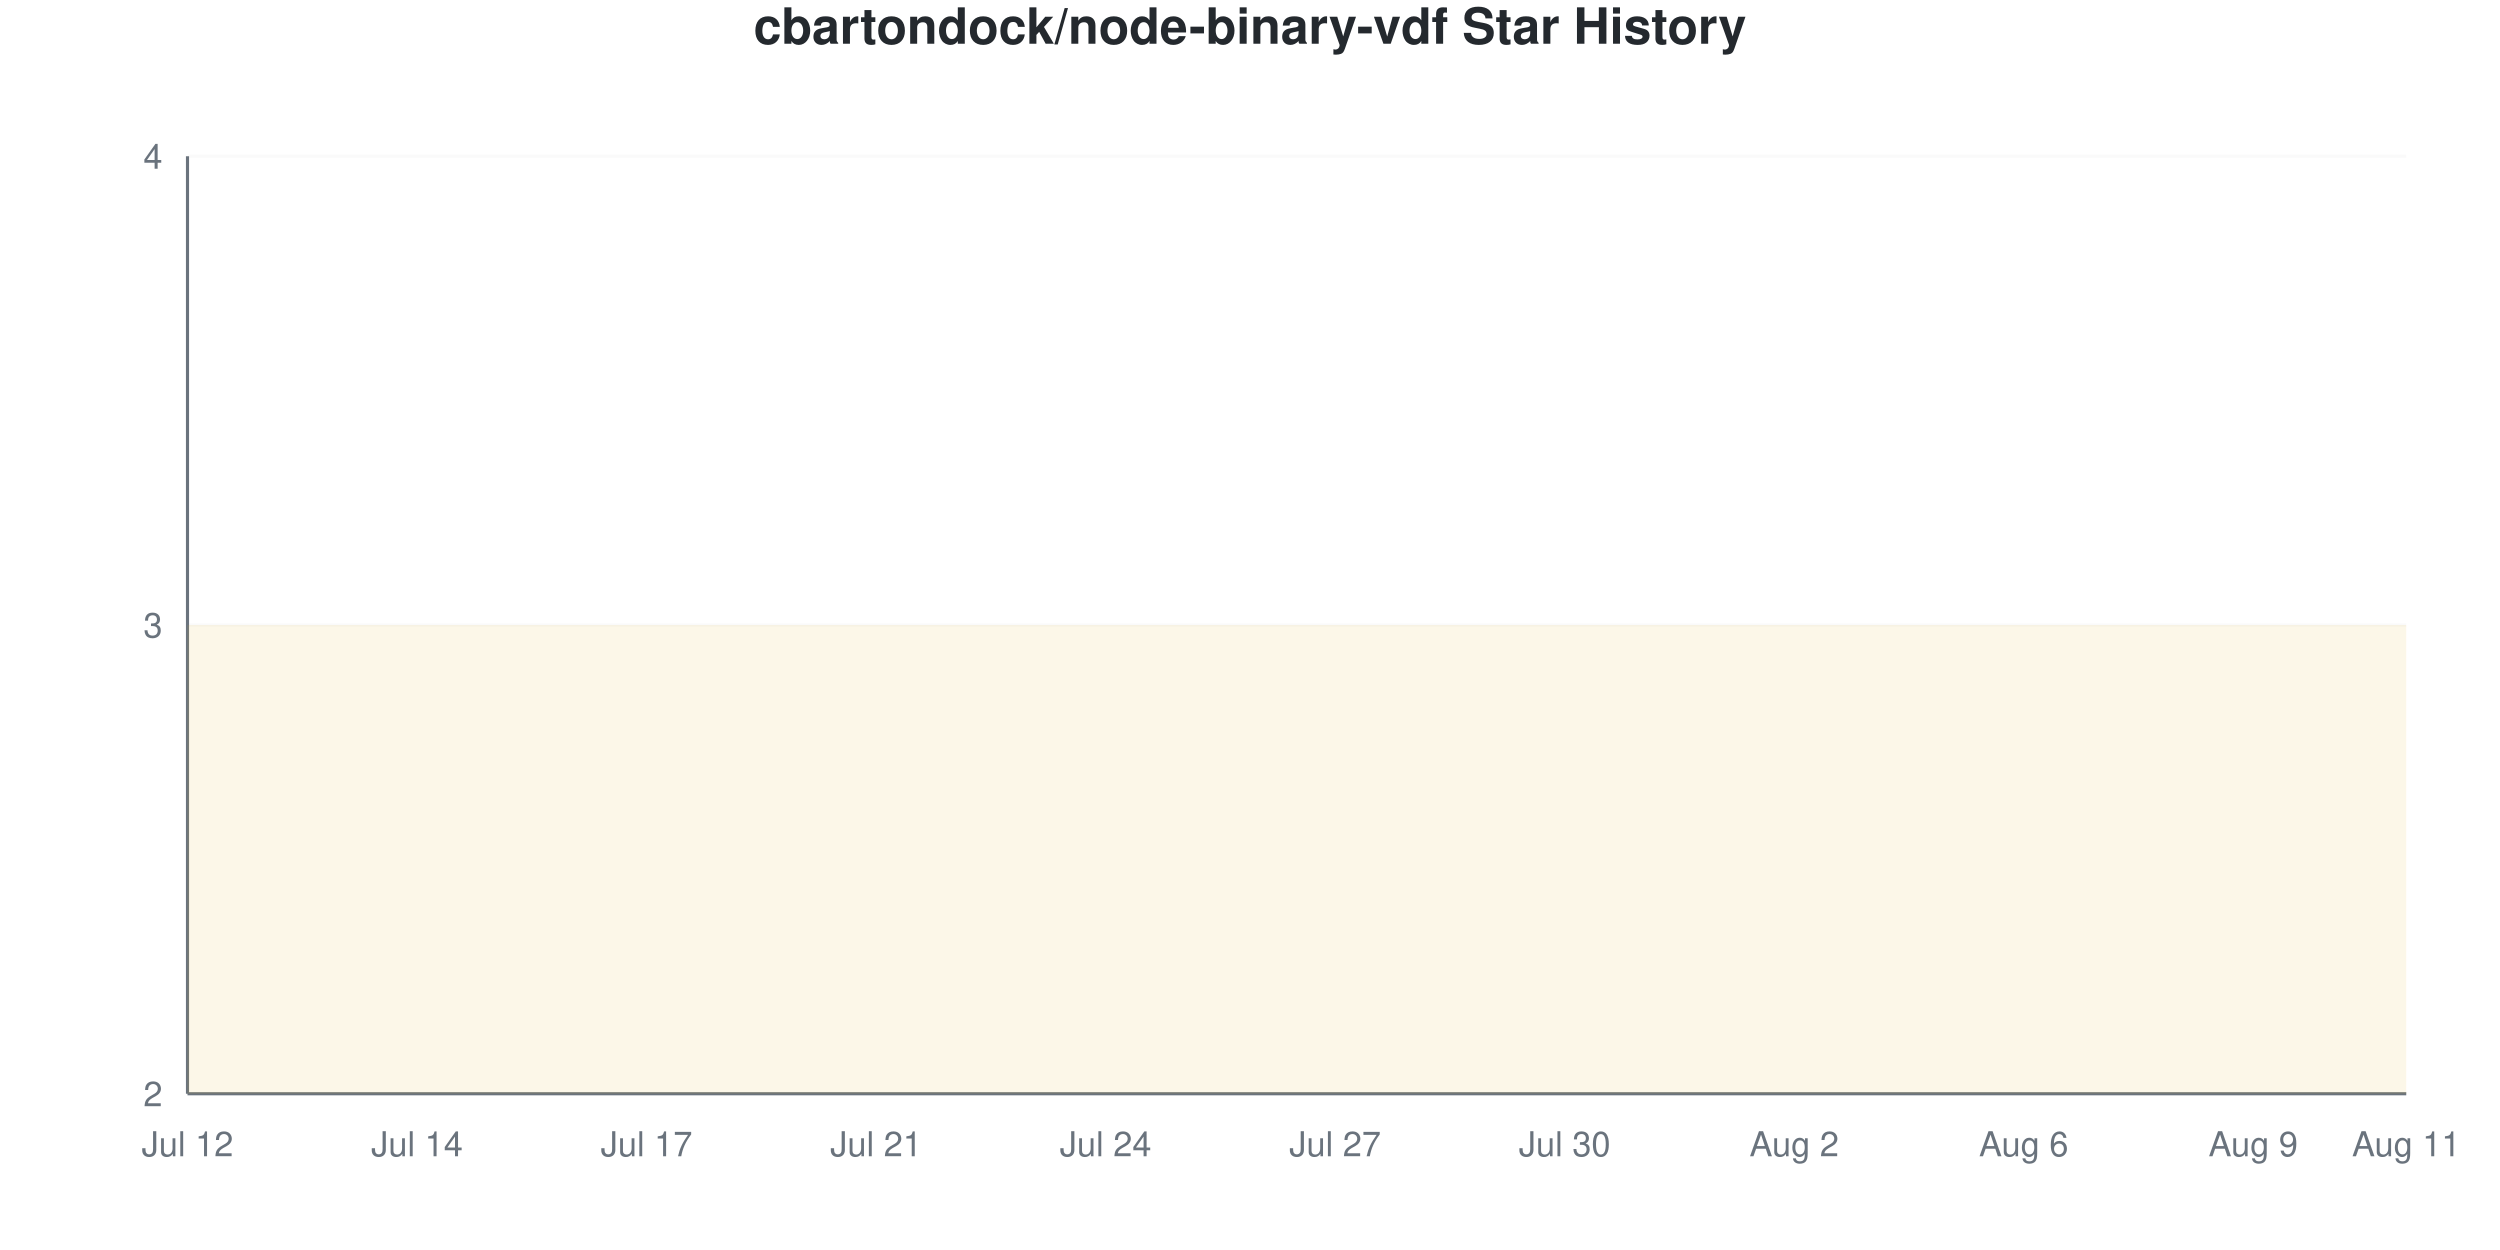
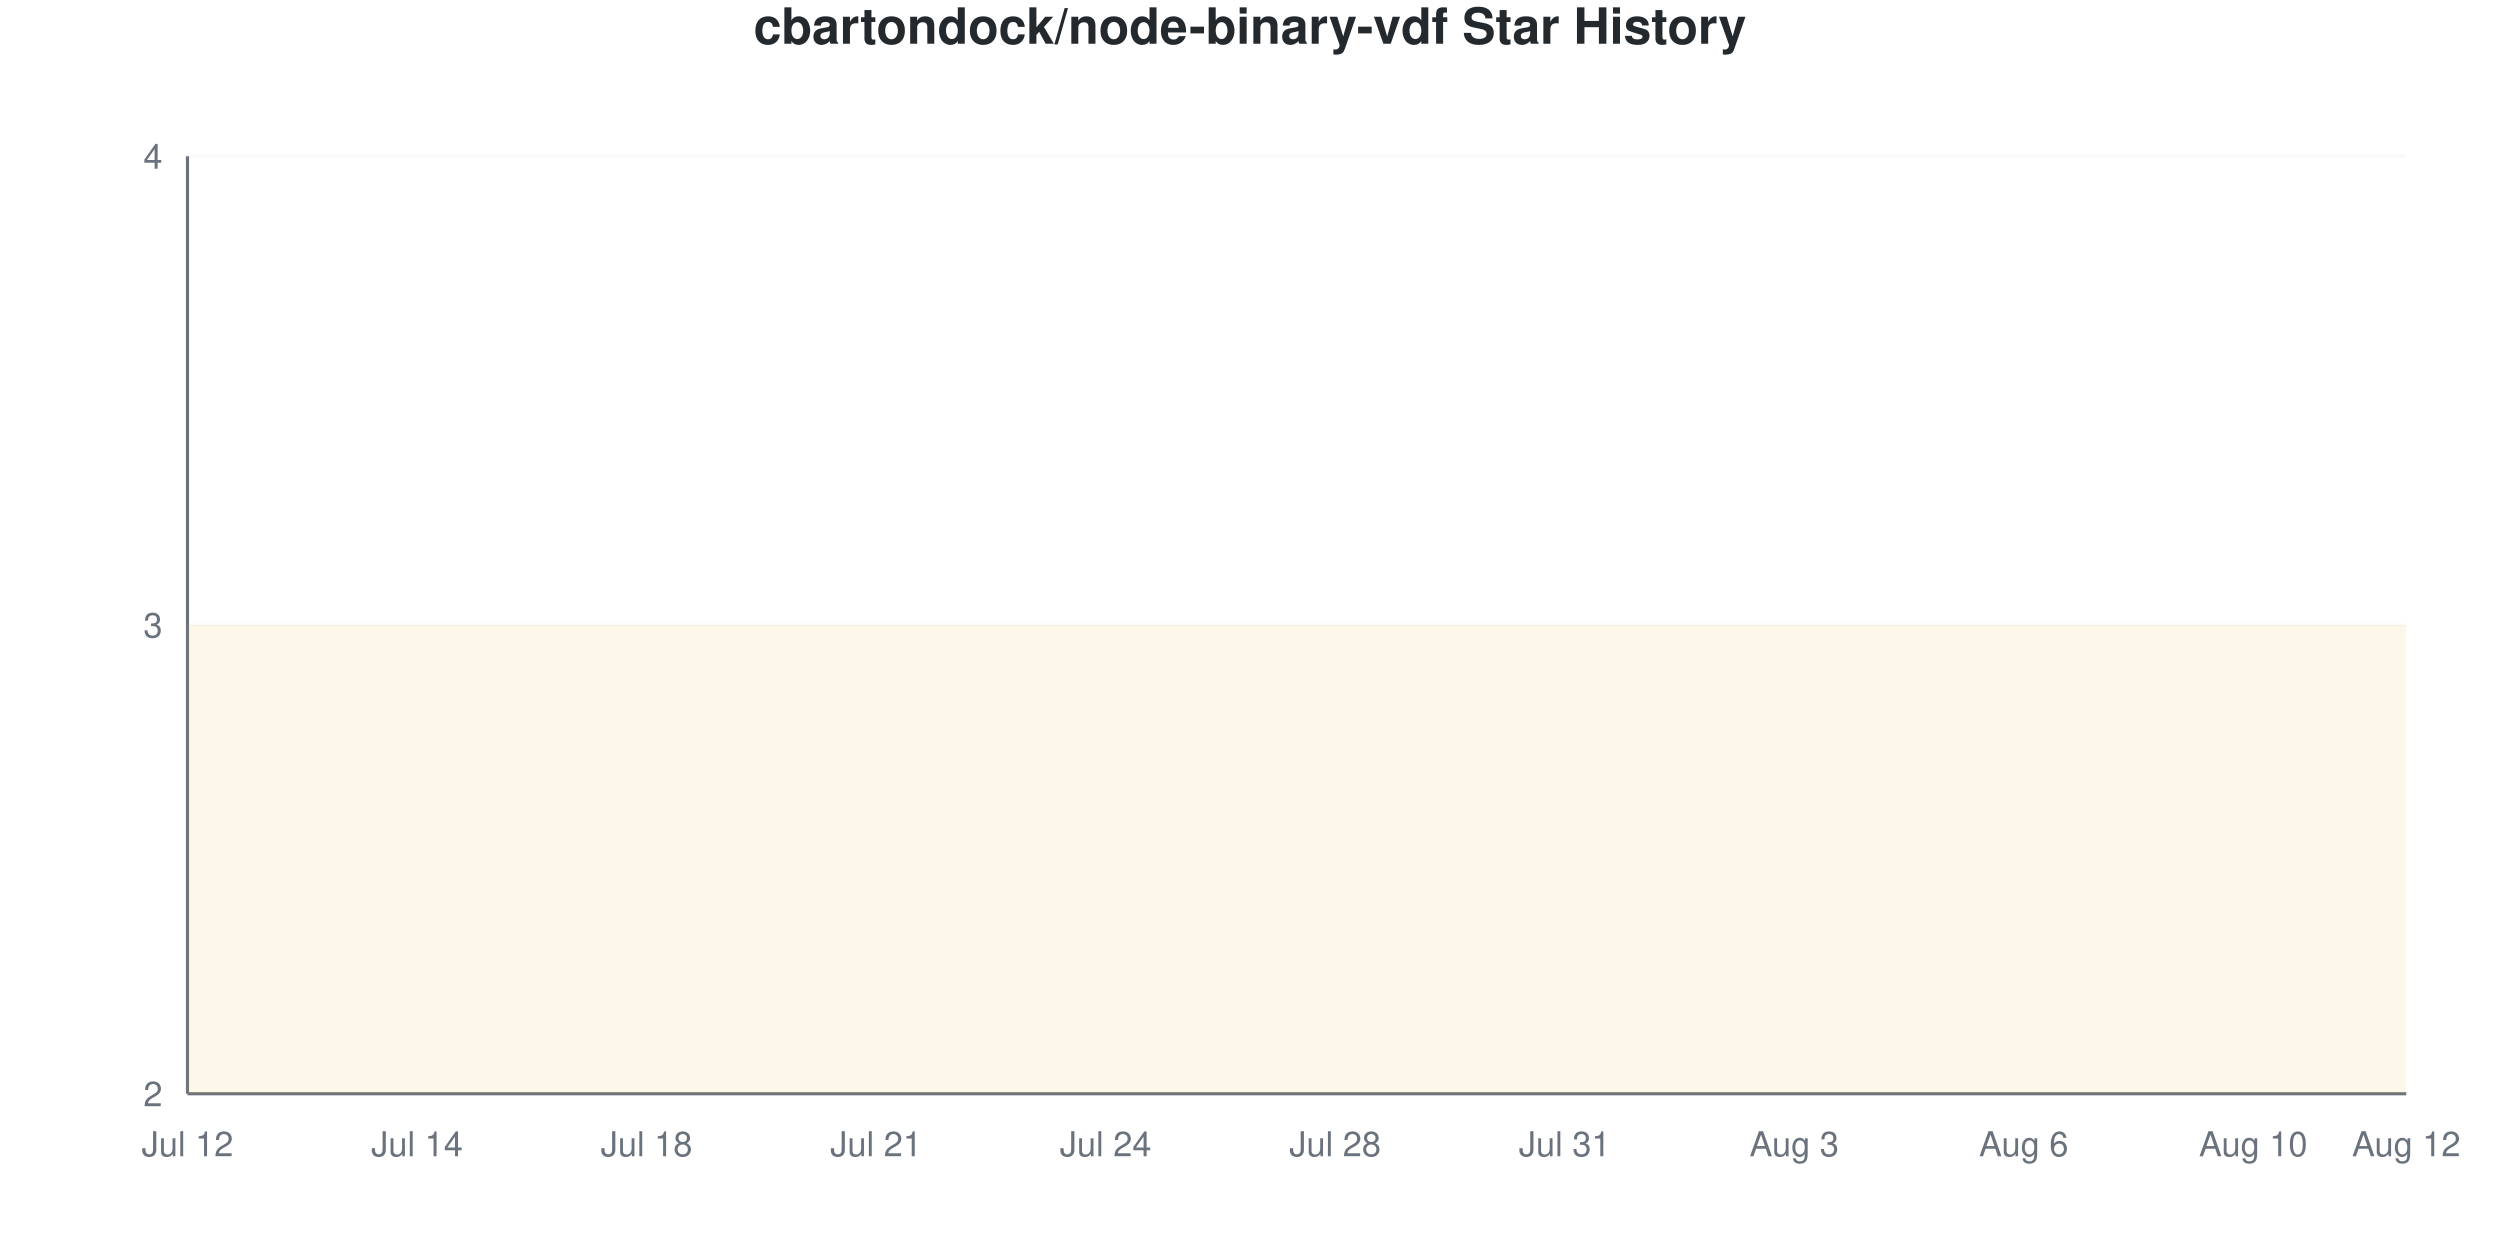
<svg xmlns="http://www.w3.org/2000/svg" viewBox="0 0 800 400" width="800" height="400">
  <style>
    @keyframes drawLine {
      to { stroke-dashoffset: 0; }
    }
    @keyframes fadeInPoint {
      from { opacity: 0; }
      to { opacity: 1; }
    }
    .data-line-0 {
      stroke-dasharray: 1290;
      stroke-dashoffset: 1290;
      animation: drawLine 2s ease-out forwards;
    }
    .data-point {
      opacity: 0;
      animation: fadeInPoint 0.5s ease-out forwards;
    }
    .chart-bg { fill: #fff; }
    .chart-text { fill: #24292e; }
    .chart-muted { fill: #6a737d; }
    .chart-grid { stroke: #eee; }
    .chart-axis { stroke: #6a737d; }
    @media (prefers-color-scheme: dark) {
      .chart-bg { fill: #0d1117; }
      .chart-text { fill: #e6edf3; }
      .chart-muted { fill: #8b949e; }
      .chart-grid { stroke: #21262d; }
      .chart-axis { stroke: #8b949e; }
    }
  </style>
  <rect width="800" height="400" class="chart-bg" />
  <text x="400" y="14" text-anchor="middle" class="chart-text" font-size="16" font-weight="bold" font-family="-apple-system, BlinkMacSystemFont, 'Segoe UI', Helvetica, Arial, sans-serif">cbartondock/node-binary-vdf Star History</text>
  <g class="grid">
    <line x1="60" y1="350" x2="770" y2="350" class="chart-grid" stroke-opacity="0.3" />
    <text x="52" y="354" text-anchor="end" class="chart-muted" font-size="11" font-family="-apple-system, BlinkMacSystemFont, 'Segoe UI', Helvetica, Arial, sans-serif">2</text>
    <line x1="60" y1="200" x2="770" y2="200" class="chart-grid" stroke-opacity="0.3" />
    <text x="52" y="204" text-anchor="end" class="chart-muted" font-size="11" font-family="-apple-system, BlinkMacSystemFont, 'Segoe UI', Helvetica, Arial, sans-serif">3</text>
    <line x1="60" y1="50" x2="770" y2="50" class="chart-grid" stroke-opacity="0.3" />
    <text x="52" y="54" text-anchor="end" class="chart-muted" font-size="11" font-family="-apple-system, BlinkMacSystemFont, 'Segoe UI', Helvetica, Arial, sans-serif">4</text>
  </g>
  <g class="milestones">
    
  </g>
  <g class="x-axis">
    <text x="60" y="370" text-anchor="middle" class="chart-muted" font-size="11" font-family="-apple-system, BlinkMacSystemFont, 'Segoe UI', Helvetica, Arial, sans-serif">Jul 12</text>
    <text x="133.448" y="370" text-anchor="middle" class="chart-muted" font-size="11" font-family="-apple-system, BlinkMacSystemFont, 'Segoe UI', Helvetica, Arial, sans-serif">Jul 14</text>
-     <text x="206.897" y="370" text-anchor="middle" class="chart-muted" font-size="11" font-family="-apple-system, BlinkMacSystemFont, 'Segoe UI', Helvetica, Arial, sans-serif">Jul 17</text>
+     <text x="206.897" y="370" text-anchor="middle" class="chart-muted" font-size="11" font-family="-apple-system, BlinkMacSystemFont, 'Segoe UI', Helvetica, Arial, sans-serif">Jul 18</text>
    <text x="280.345" y="370" text-anchor="middle" class="chart-muted" font-size="11" font-family="-apple-system, BlinkMacSystemFont, 'Segoe UI', Helvetica, Arial, sans-serif">Jul 21</text>
    <text x="353.793" y="370" text-anchor="middle" class="chart-muted" font-size="11" font-family="-apple-system, BlinkMacSystemFont, 'Segoe UI', Helvetica, Arial, sans-serif">Jul 24</text>
-     <text x="427.241" y="370" text-anchor="middle" class="chart-muted" font-size="11" font-family="-apple-system, BlinkMacSystemFont, 'Segoe UI', Helvetica, Arial, sans-serif">Jul 27</text>
-     <text x="500.69" y="370" text-anchor="middle" class="chart-muted" font-size="11" font-family="-apple-system, BlinkMacSystemFont, 'Segoe UI', Helvetica, Arial, sans-serif">Jul 30</text>
-     <text x="574.138" y="370" text-anchor="middle" class="chart-muted" font-size="11" font-family="-apple-system, BlinkMacSystemFont, 'Segoe UI', Helvetica, Arial, sans-serif">Aug 2</text>
+     <text x="427.241" y="370" text-anchor="middle" class="chart-muted" font-size="11" font-family="-apple-system, BlinkMacSystemFont, 'Segoe UI', Helvetica, Arial, sans-serif">Jul 28</text>
+     <text x="500.69" y="370" text-anchor="middle" class="chart-muted" font-size="11" font-family="-apple-system, BlinkMacSystemFont, 'Segoe UI', Helvetica, Arial, sans-serif">Jul 31</text>
+     <text x="574.138" y="370" text-anchor="middle" class="chart-muted" font-size="11" font-family="-apple-system, BlinkMacSystemFont, 'Segoe UI', Helvetica, Arial, sans-serif">Aug 3</text>
    <text x="647.586" y="370" text-anchor="middle" class="chart-muted" font-size="11" font-family="-apple-system, BlinkMacSystemFont, 'Segoe UI', Helvetica, Arial, sans-serif">Aug 6</text>
-     <text x="721.034" y="370" text-anchor="middle" class="chart-muted" font-size="11" font-family="-apple-system, BlinkMacSystemFont, 'Segoe UI', Helvetica, Arial, sans-serif">Aug 9</text>
-     <text x="770" y="370" text-anchor="middle" class="chart-muted" font-size="11" font-family="-apple-system, BlinkMacSystemFont, 'Segoe UI', Helvetica, Arial, sans-serif">Aug 11</text>
+     <text x="721.034" y="370" text-anchor="middle" class="chart-muted" font-size="11" font-family="-apple-system, BlinkMacSystemFont, 'Segoe UI', Helvetica, Arial, sans-serif">Aug 10</text>
+     <text x="770" y="370" text-anchor="middle" class="chart-muted" font-size="11" font-family="-apple-system, BlinkMacSystemFont, 'Segoe UI', Helvetica, Arial, sans-serif">Aug 12</text>
  </g>
  <line x1="60" y1="50" x2="60" y2="350" class="chart-axis" stroke-width="1" />
  <line x1="60" y1="350" x2="770" y2="350" class="chart-axis" stroke-width="1" />
  <path d="M60,350 L60,200 C68.161,200 76.322,200 84.483,200 C92.644,200 100.805,200 108.966,200 C117.126,200 125.287,200 133.448,200 C141.609,200 149.77,200 157.931,200 C166.092,200 174.253,200 182.414,200 C190.575,200 198.736,200 206.897,200 C215.057,200 223.218,200 231.379,200 C239.54,200 247.701,200 255.862,200 C264.023,200 272.184,200 280.345,200 C288.506,200 296.667,200 304.828,200 C312.989,200 321.149,200 329.31,200 C337.471,200 345.632,200 353.793,200 C361.954,200 370.115,200 378.276,200 C386.437,200 394.598,200 402.759,200 C410.92,200 419.08,200 427.241,200 C435.402,200 443.563,200 451.724,200 C459.885,200 468.046,200 476.207,200 C484.368,200 492.529,200 500.69,200 C508.851,200 517.011,200 525.172,200 C533.333,200 541.494,200 549.655,200 C557.816,200 565.977,200 574.138,200 C582.299,200 590.46,200 598.621,200 C606.782,200 614.943,200 623.103,200 C631.264,200 639.425,200 647.586,200 C655.747,200 663.908,200 672.069,200 C680.23,200 688.391,200 696.552,200 C704.713,200 712.874,200 721.034,200 C729.195,200 737.356,200 745.517,200 C753.678,200 761.839,200 770,200 L770,350 L60,350 Z" fill="#dfb317" fill-opacity="0.1" />
  <path d="M60,350 L60,200 C68.161,200 76.322,200 84.483,200 C92.644,200 100.805,200 108.966,200 C117.126,200 125.287,200 133.448,200 C141.609,200 149.77,200 157.931,200 C166.092,200 174.253,200 182.414,200 C190.575,200 198.736,200 206.897,200 C215.057,200 223.218,200 231.379,200 C239.54,200 247.701,200 255.862,200 C264.023,200 272.184,200 280.345,200 C288.506,200 296.667,200 304.828,200 C312.989,200 321.149,200 329.31,200 C337.471,200 345.632,200 353.793,200 C361.954,200 370.115,200 378.276,200 C386.437,200 394.598,200 402.759,200 C410.92,200 419.08,200 427.241,200 C435.402,200 443.563,200 451.724,200 C459.885,200 468.046,200 476.207,200 C484.368,200 492.529,200 500.69,200 C508.851,200 517.011,200 525.172,200 C533.333,200 541.494,200 549.655,200 C557.816,200 565.977,200 574.138,200 C582.299,200 590.46,200 598.621,200 C606.782,200 614.943,200 623.103,200 C631.264,200 639.425,200 647.586,200 C655.747,200 663.908,200 672.069,200 C680.23,200 688.391,200 696.552,200 C704.713,200 712.874,200 721.034,200 C729.195,200 737.356,200 745.517,200 C753.678,200 761.839,200 770,200" fill="none" stroke="#dfb317" stroke-width="2.5" class="data-line-0" />
  <g class="points">
    <circle cx="60" cy="200" r="4" fill="#dfb317" class="data-point" style="animation-delay: 1.50s" />
    <circle cx="84.483" cy="200" r="4" fill="#dfb317" class="data-point" style="animation-delay: 1.55s" />
    <circle cx="108.966" cy="200" r="4" fill="#dfb317" class="data-point" style="animation-delay: 1.60s" />
    <circle cx="133.448" cy="200" r="4" fill="#dfb317" class="data-point" style="animation-delay: 1.65s" />
    <circle cx="157.931" cy="200" r="4" fill="#dfb317" class="data-point" style="animation-delay: 1.70s" />
    <circle cx="182.414" cy="200" r="4" fill="#dfb317" class="data-point" style="animation-delay: 1.75s" />
    <circle cx="206.897" cy="200" r="4" fill="#dfb317" class="data-point" style="animation-delay: 1.80s" />
    <circle cx="231.379" cy="200" r="4" fill="#dfb317" class="data-point" style="animation-delay: 1.85s" />
    <circle cx="255.862" cy="200" r="4" fill="#dfb317" class="data-point" style="animation-delay: 1.90s" />
    <circle cx="280.345" cy="200" r="4" fill="#dfb317" class="data-point" style="animation-delay: 1.95s" />
    <circle cx="304.828" cy="200" r="4" fill="#dfb317" class="data-point" style="animation-delay: 2.00s" />
    <circle cx="329.31" cy="200" r="4" fill="#dfb317" class="data-point" style="animation-delay: 2.05s" />
    <circle cx="353.793" cy="200" r="4" fill="#dfb317" class="data-point" style="animation-delay: 2.10s" />
    <circle cx="378.276" cy="200" r="4" fill="#dfb317" class="data-point" style="animation-delay: 2.15s" />
    <circle cx="402.759" cy="200" r="4" fill="#dfb317" class="data-point" style="animation-delay: 2.20s" />
    <circle cx="427.241" cy="200" r="4" fill="#dfb317" class="data-point" style="animation-delay: 2.25s" />
    <circle cx="451.724" cy="200" r="4" fill="#dfb317" class="data-point" style="animation-delay: 2.30s" />
    <circle cx="476.207" cy="200" r="4" fill="#dfb317" class="data-point" style="animation-delay: 2.35s" />
    <circle cx="500.69" cy="200" r="4" fill="#dfb317" class="data-point" style="animation-delay: 2.40s" />
    <circle cx="525.172" cy="200" r="4" fill="#dfb317" class="data-point" style="animation-delay: 2.45s" />
    <circle cx="549.655" cy="200" r="4" fill="#dfb317" class="data-point" style="animation-delay: 2.50s" />
    <circle cx="574.138" cy="200" r="4" fill="#dfb317" class="data-point" style="animation-delay: 2.55s" />
    <circle cx="598.621" cy="200" r="4" fill="#dfb317" class="data-point" style="animation-delay: 2.60s" />
    <circle cx="623.103" cy="200" r="4" fill="#dfb317" class="data-point" style="animation-delay: 2.65s" />
    <circle cx="647.586" cy="200" r="4" fill="#dfb317" class="data-point" style="animation-delay: 2.70s" />
    <circle cx="672.069" cy="200" r="4" fill="#dfb317" class="data-point" style="animation-delay: 2.75s" />
    <circle cx="696.552" cy="200" r="4" fill="#dfb317" class="data-point" style="animation-delay: 2.80s" />
    <circle cx="721.034" cy="200" r="4" fill="#dfb317" class="data-point" style="animation-delay: 2.85s" />
    <circle cx="745.517" cy="200" r="4" fill="#dfb317" class="data-point" style="animation-delay: 2.90s" />
    <circle cx="770" cy="200" r="4" fill="#dfb317" class="data-point" style="animation-delay: 2.95s" />
  </g>
</svg>
